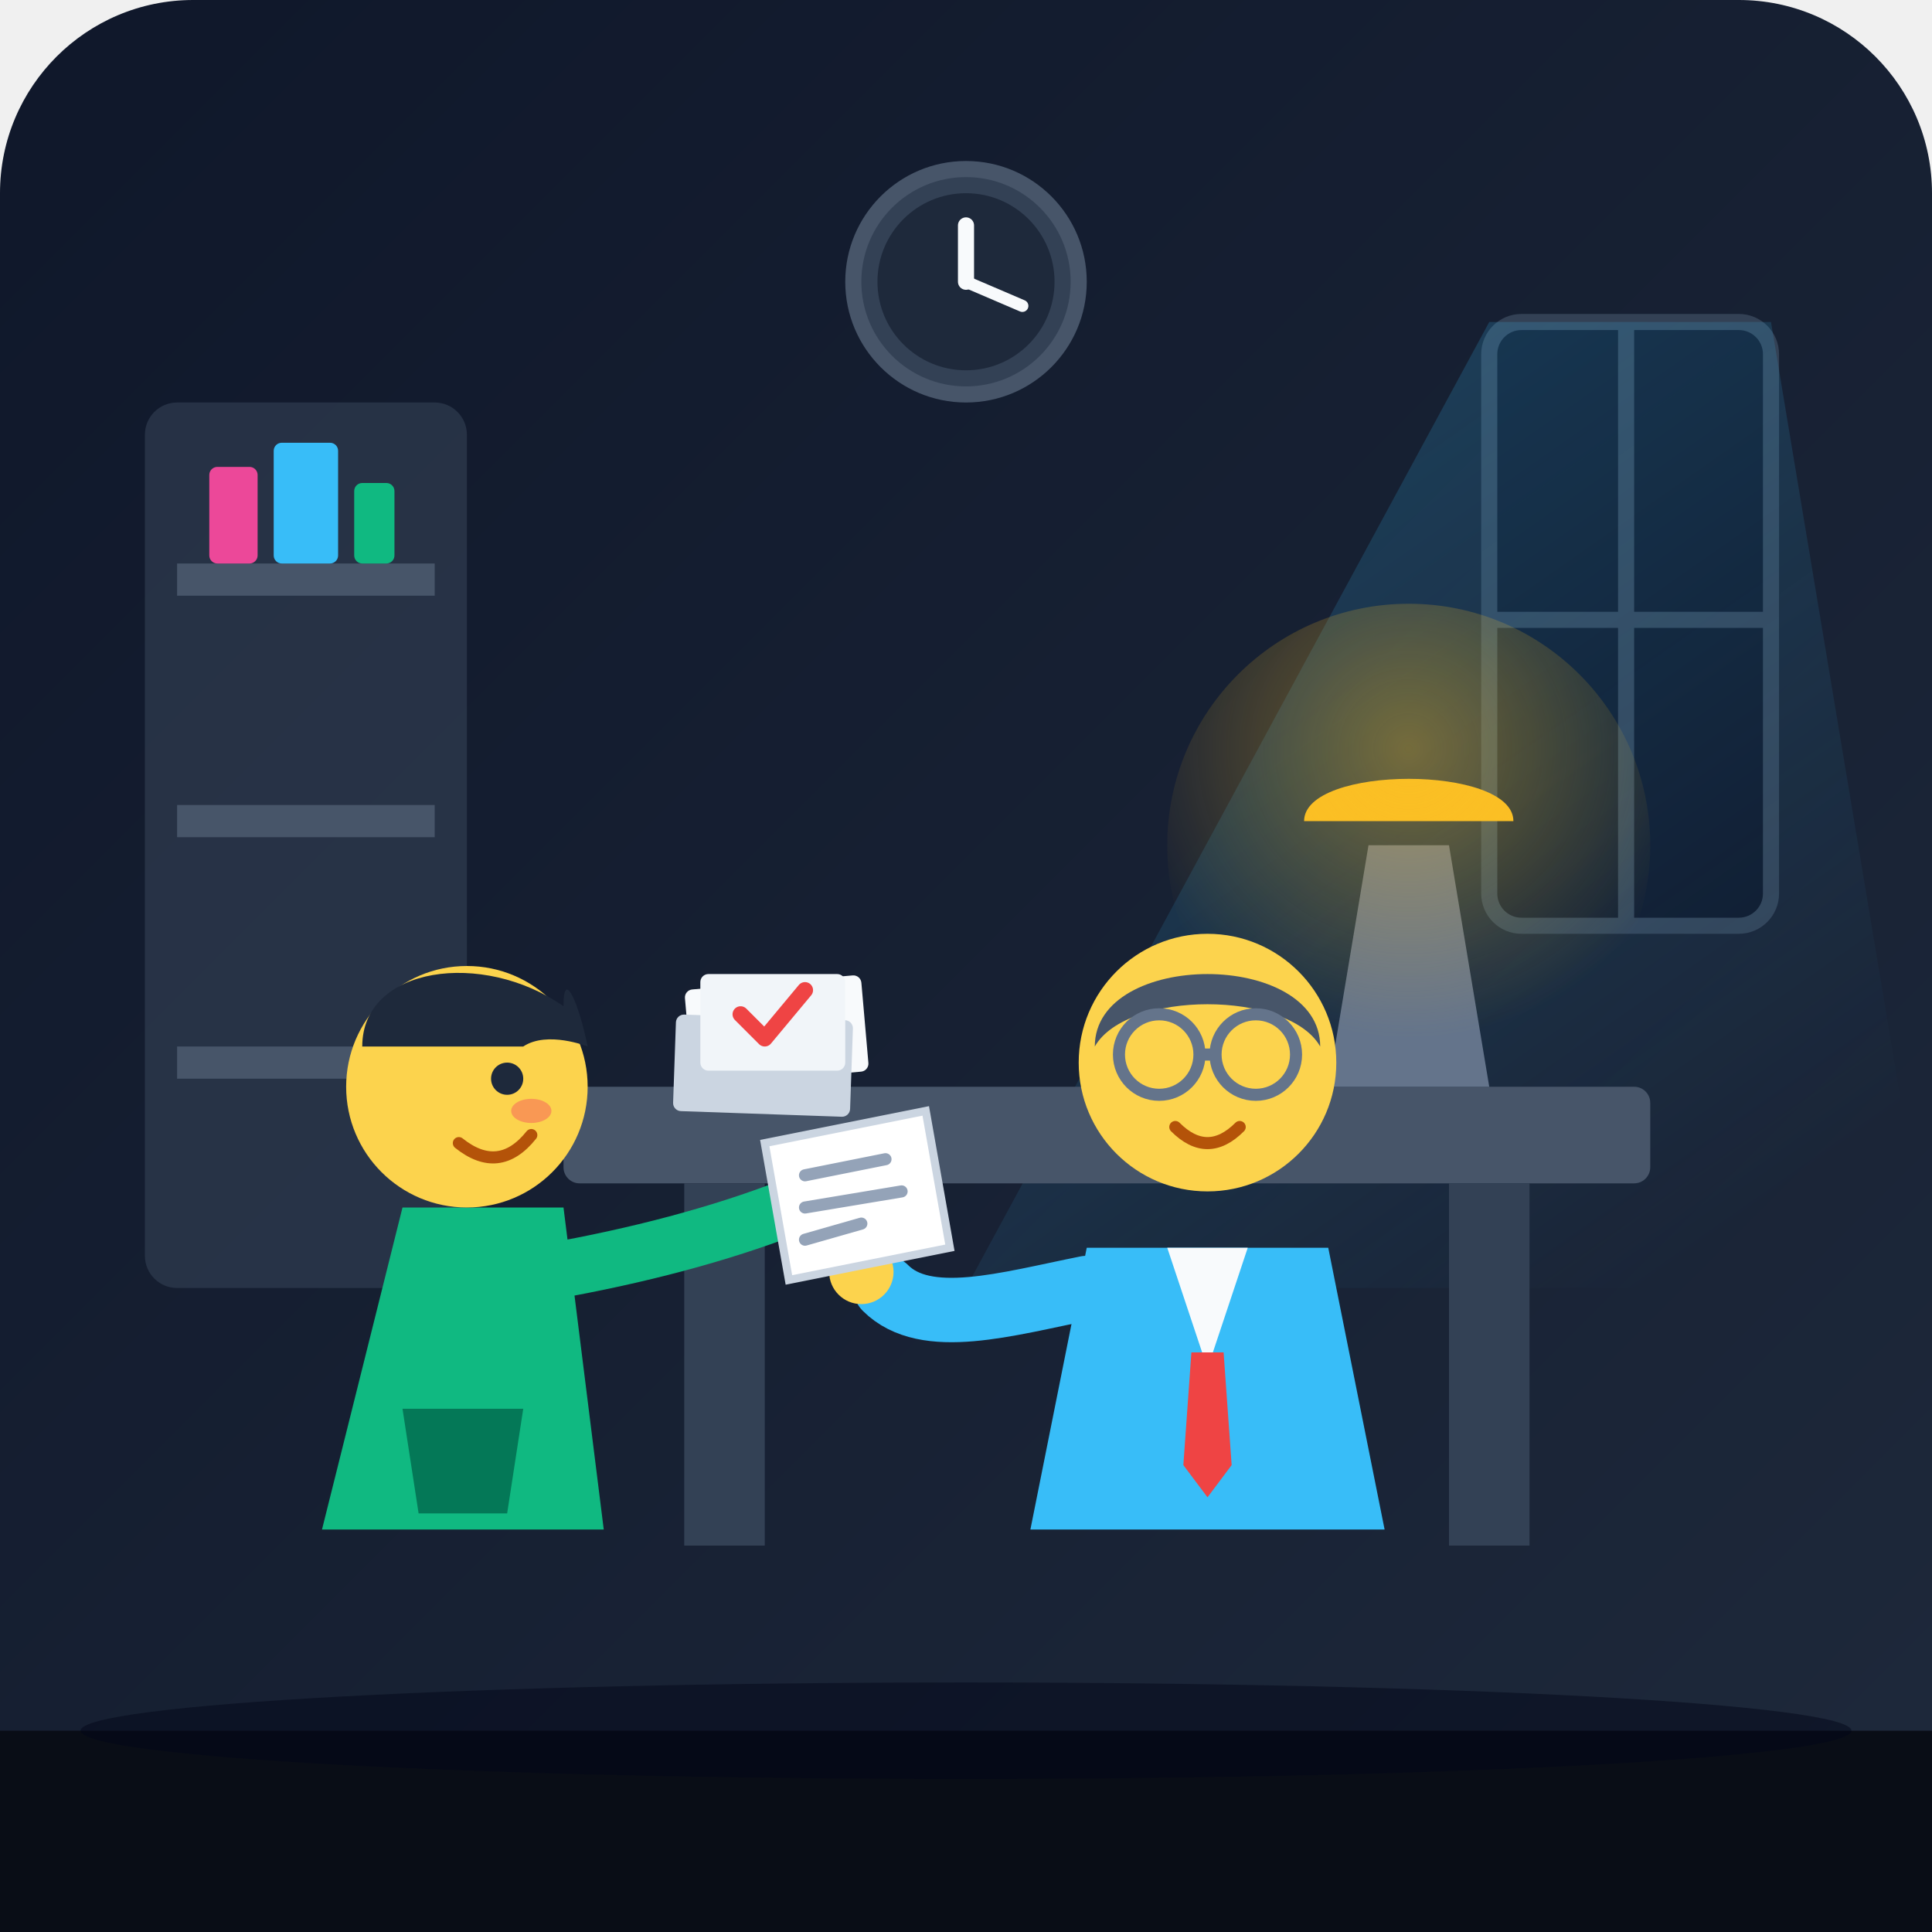
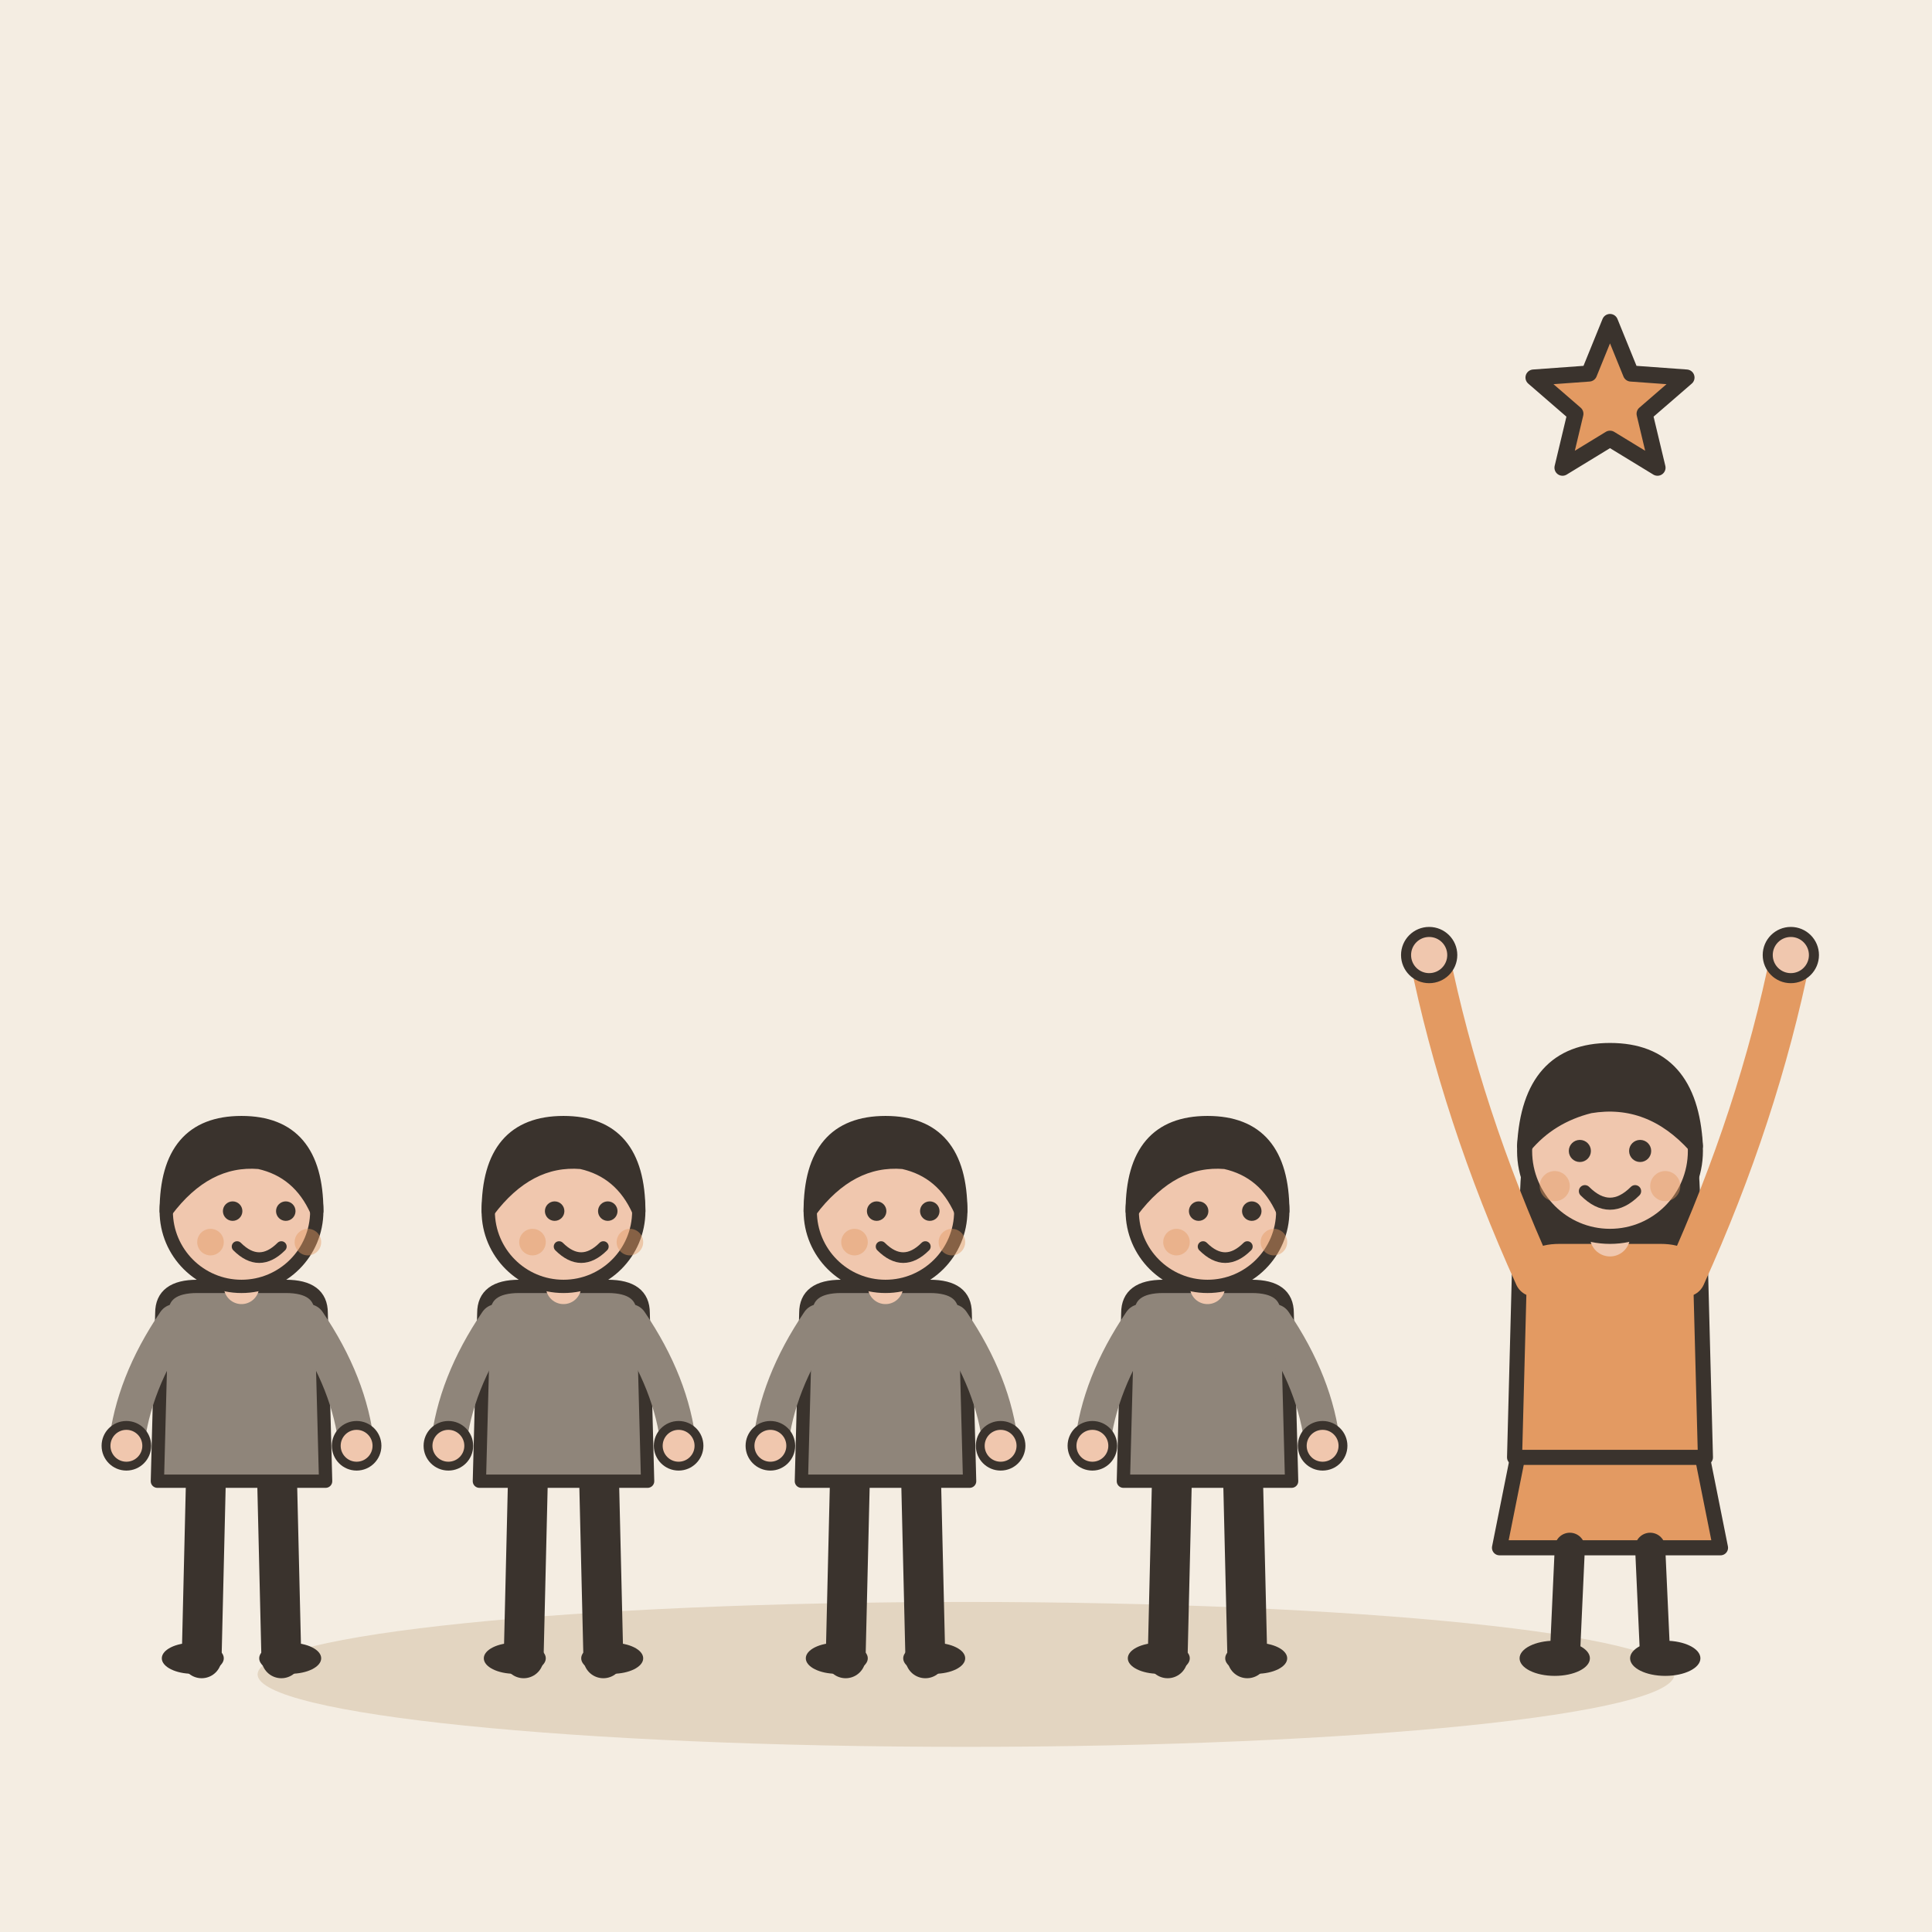
- <svg xmlns="http://www.w3.org/2000/svg" width="240" height="240" viewBox="0 0 240 240">
-   <defs>
-     <linearGradient id="bg" x1="0" y1="0" x2="1" y2="1">
-       <stop offset="0%" stop-color="#0f172a" />
-       <stop offset="100%" stop-color="#1e293b" />
-     </linearGradient>
-     <linearGradient id="lightBeam" x1="0" y1="0" x2="0.7" y2="1">
-       <stop offset="0%" stop-color="#38bdf8" stop-opacity="0.25" />
-       <stop offset="100%" stop-color="#38bdf8" stop-opacity="0.0" />
-     </linearGradient>
-     <radialGradient id="lampGlow" cx="0.5" cy="0.3" r="0.6">
-       <stop offset="0%" stop-color="#fbbf24" stop-opacity="0.4" />
-       <stop offset="100%" stop-color="#fbbf24" stop-opacity="0" />
-     </radialGradient>
-   </defs>
-   <rect width="240" height="240" rx="24" fill="url(#bg)" />
-   <rect x="18" y="50" width="40" height="110" rx="4" fill="#334155" opacity="0.6" />
-   <rect x="22" y="70" width="32" height="4" fill="#475569" />
-   <rect x="22" y="100" width="32" height="4" fill="#475569" />
-   <rect x="22" y="130" width="32" height="4" fill="#475569" />
-   <rect x="26" y="58" width="6" height="12" rx="1" fill="#ec4899" />
-   <rect x="34" y="55" width="8" height="15" rx="1" fill="#38bdf8" />
-   <rect x="44" y="60" width="5" height="10" rx="1" fill="#10b981" />
-   <rect x="185" y="40" width="35" height="75" rx="4" fill="#0f172a" stroke="#334155" stroke-width="2" />
-   <line x1="202" y1="40" x2="202" y2="115" stroke="#334155" stroke-width="2" />
-   <line x1="185" y1="77" x2="220" y2="77" stroke="#334155" stroke-width="2" />
-   <polygon points="185,40 220,40 240,160 120,160" fill="url(#lightBeam)" />
-   <circle cx="120" cy="35" r="14" fill="#334155" stroke="#475569" stroke-width="2" />
-   <circle cx="120" cy="35" r="11" fill="#1e293b" />
-   <line x1="120" y1="35" x2="120" y2="28" stroke="#f8fafc" stroke-width="2" stroke-linecap="round" />
-   <line x1="120" y1="35" x2="127" y2="38" stroke="#f8fafc" stroke-width="1.5" stroke-linecap="round" />
-   <rect x="70" y="135" width="135" height="12" rx="2" fill="#475569" />
-   <rect x="85" y="147" width="10" height="45" fill="#334155" />
-   <rect x="180" y="147" width="10" height="45" fill="#334155" />
-   <rect x="85" y="123" width="22" height="12" rx="1" fill="#f8fafc" transform="rotate(-5 85 123)" />
-   <rect x="84" y="126" width="22" height="12" rx="1" fill="#cbd5e1" transform="rotate(2 84 126)" />
-   <rect x="87" y="121" width="18" height="12" rx="1" fill="#f1f5f9" />
-   <path d="M92 126 L95 129 L100 123" fill="none" stroke="#ef4444" stroke-width="2" stroke-linecap="round" stroke-linejoin="round" />
-   <path d="M165 135 L170 105 L180 105 L185 135 Z" fill="#64748b" />
-   <path d="M162 102 C162 95 188 95 188 102 Z" fill="#fbbf24" />
-   <circle cx="175" cy="105" r="30" fill="url(#lampGlow)" />
-   <g id="teacher">
-     <path d="M135 155 L165 155 L172 190 L128 190 Z" fill="#38bdf8" />
-     <polygon points="145,155 155,155 150,170" fill="#f8fafc" />
-     <polygon points="148,168 152,168 153,182 150,186 147,182" fill="#ef4444" />
-     <circle cx="150" cy="132" r="16" fill="#fcd34d" />
-     <path d="M136 130 C136 118 164 118 164 130 C160 123 140 123 136 130 Z" fill="#475569" />
-     <circle cx="144" cy="131" r="5" fill="none" stroke="#64748b" stroke-width="1.5" />
-     <circle cx="156" cy="131" r="5" fill="none" stroke="#64748b" stroke-width="1.5" />
-     <line x1="149" y1="131" x2="151" y2="131" stroke="#64748b" stroke-width="1.5" />
-     <path d="M146 140 Q150 144 154 140" fill="none" stroke="#b45309" stroke-width="1.5" stroke-linecap="round" />
-     <path d="M135 160 C125 162 115 165 110 160" fill="none" stroke="#38bdf8" stroke-width="8" stroke-linecap="round" />
-     <circle cx="107" cy="158" r="4" fill="#fcd34d" />
+ <svg xmlns="http://www.w3.org/2000/svg" viewBox="0 0 240 240" data-style="editorial">
+   <rect width="240" height="240" fill="#F4EDE2" />
+   <ellipse cx="120" cy="208" rx="88" ry="9" fill="#E3D5C1" />
+   <g transform="translate(30 206) scale(0.55 0.55)">
+     <path d="M-8 -42L-9 0" stroke="#3A332D" stroke-width="9" stroke-linecap="round" fill="none" />
+     <path d="M8 -42L9 0" stroke="#3A332D" stroke-width="9" stroke-linecap="round" fill="none" />
+     <ellipse cx="-11" cy="0" rx="7" ry="3.5" fill="#3A332D" />
+     <ellipse cx="11" cy="0" rx="7" ry="3.5" fill="#3A332D" />
+     <path d="M-18 -78Q-18 -84 -10 -84L10 -84Q18 -84 18 -78L19 -40L-19 -40Z" fill="#8F857A" stroke="#3A332D" stroke-width="3" stroke-linecap="round" stroke-linejoin="round" />
+     <path d="M-15 -76Q-24.5 -62 -26 -48" fill="none" stroke="#8F857A" stroke-width="8" stroke-linecap="round" stroke-linejoin="round" />
+     <circle cx="-26" cy="-48" r="4.6" fill="#F0C7AE" stroke="#3A332D" stroke-linecap="round" stroke-linejoin="round" stroke-width="2" />
+     <path d="M15 -76Q24.5 -62 26 -48" fill="none" stroke="#8F857A" stroke-width="8" stroke-linecap="round" stroke-linejoin="round" />
+     <circle cx="26" cy="-48" r="4.6" fill="#F0C7AE" stroke="#3A332D" stroke-linecap="round" stroke-linejoin="round" stroke-width="2" />
+     <path d="M0 -84L0 -88" stroke="#F0C7AE" stroke-width="8" stroke-linecap="round" fill="none" />
+     <circle cx="0" cy="-101" r="17" fill="#F0C7AE" stroke="#3A332D" stroke-width="3" stroke-linecap="round" stroke-linejoin="round" />
+     <path d="M-17 -101Q-17 -121 0 -121Q17 -121 17 -101Q13 -110 4 -112Q-8 -113 -17 -101Z" fill="#3A332D" stroke="#3A332D" stroke-width="3" stroke-linecap="round" stroke-linejoin="round" />
+     <circle cx="-2" cy="-101" r="2.2" fill="#3A332D" />
+     <circle cx="10" cy="-101" r="2.2" fill="#3A332D" />
+     <path d="M-1 -93Q4 -88 9 -93" fill="none" stroke="#3A332D" stroke-width="2.4" stroke-linecap="round" stroke-linejoin="round" />
+     <circle cx="-7" cy="-94" r="3" fill="#E39A62" opacity="0.45" />
+     <circle cx="15" cy="-94" r="3" fill="#E39A62" opacity="0.45" />
  </g>
-   <g id="student">
-     <path d="M40 190 L75 190 L70 150 L50 150 Z" fill="#10b981" />
-     <path d="M50 175 L65 175 L63 188 L52 188 Z" fill="#047857" />
-     <circle cx="58" cy="135" r="15" fill="#fcd34d" />
-     <path d="M45 130 C45 120 60 118 70 125 C70 120 72 125 73 130 C73 130 68 128 65 130 Z" fill="#1e293b" />
-     <circle cx="63" cy="134" r="2" fill="#1e293b" />
-     <path d="M57 142 Q62 146 66 141" fill="none" stroke="#b45309" stroke-width="1.5" stroke-linecap="round" />
-     <ellipse cx="66" cy="138" rx="2.5" ry="1.5" fill="#f43f5e" opacity="0.4" />
-     <path d="M68 158 Q85 155 98 150" fill="none" stroke="#10b981" stroke-width="7" stroke-linecap="round" />
-     <circle cx="100" cy="149" r="3.5" fill="#fcd34d" />
-     <polygon points="95,142 115,138 118,155 98,159" fill="#ffffff" stroke="#cbd5e1" stroke-width="1" />
-     <line x1="100" y1="146" x2="110" y2="144" stroke="#94a3b8" stroke-width="1.5" stroke-linecap="round" />
-     <line x1="100" y1="150" x2="112" y2="148" stroke="#94a3b8" stroke-width="1.5" stroke-linecap="round" />
-     <line x1="100" y1="154" x2="107" y2="152" stroke="#94a3b8" stroke-width="1.5" stroke-linecap="round" />
+   <g transform="translate(70 206) scale(0.55 0.55)">
+     <path d="M-8 -42L-9 0" stroke="#3A332D" stroke-width="9" stroke-linecap="round" fill="none" />
+     <path d="M8 -42L9 0" stroke="#3A332D" stroke-width="9" stroke-linecap="round" fill="none" />
+     <ellipse cx="-11" cy="0" rx="7" ry="3.5" fill="#3A332D" />
+     <ellipse cx="11" cy="0" rx="7" ry="3.5" fill="#3A332D" />
+     <path d="M-18 -78Q-18 -84 -10 -84L10 -84Q18 -84 18 -78L19 -40L-19 -40Z" fill="#8F857A" stroke="#3A332D" stroke-width="3" stroke-linecap="round" stroke-linejoin="round" />
+     <path d="M-15 -76Q-24.5 -62 -26 -48" fill="none" stroke="#8F857A" stroke-width="8" stroke-linecap="round" stroke-linejoin="round" />
+     <circle cx="-26" cy="-48" r="4.6" fill="#F0C7AE" stroke="#3A332D" stroke-linecap="round" stroke-linejoin="round" stroke-width="2" />
+     <path d="M15 -76Q24.5 -62 26 -48" fill="none" stroke="#8F857A" stroke-width="8" stroke-linecap="round" stroke-linejoin="round" />
+     <circle cx="26" cy="-48" r="4.6" fill="#F0C7AE" stroke="#3A332D" stroke-linecap="round" stroke-linejoin="round" stroke-width="2" />
+     <path d="M0 -84L0 -88" stroke="#F0C7AE" stroke-width="8" stroke-linecap="round" fill="none" />
+     <circle cx="0" cy="-101" r="17" fill="#F0C7AE" stroke="#3A332D" stroke-width="3" stroke-linecap="round" stroke-linejoin="round" />
+     <path d="M-17 -101Q-17 -121 0 -121Q17 -121 17 -101Q13 -110 4 -112Q-8 -113 -17 -101Z" fill="#3A332D" stroke="#3A332D" stroke-width="3" stroke-linecap="round" stroke-linejoin="round" />
+     <circle cx="-2" cy="-101" r="2.2" fill="#3A332D" />
+     <circle cx="10" cy="-101" r="2.2" fill="#3A332D" />
+     <path d="M-1 -93Q4 -88 9 -93" fill="none" stroke="#3A332D" stroke-width="2.4" stroke-linecap="round" stroke-linejoin="round" />
+     <circle cx="-7" cy="-94" r="3" fill="#E39A62" opacity="0.45" />
+     <circle cx="15" cy="-94" r="3" fill="#E39A62" opacity="0.45" />
  </g>
-   <rect x="0" y="215" width="240" height="25" fill="#090d16" />
-   <ellipse cx="120" cy="215" rx="110" ry="6" fill="#020617" opacity="0.5" />
+   <g transform="translate(110 206) scale(0.55 0.55)">
+     <path d="M-8 -42L-9 0" stroke="#3A332D" stroke-width="9" stroke-linecap="round" fill="none" />
+     <path d="M8 -42L9 0" stroke="#3A332D" stroke-width="9" stroke-linecap="round" fill="none" />
+     <ellipse cx="-11" cy="0" rx="7" ry="3.5" fill="#3A332D" />
+     <ellipse cx="11" cy="0" rx="7" ry="3.5" fill="#3A332D" />
+     <path d="M-18 -78Q-18 -84 -10 -84L10 -84Q18 -84 18 -78L19 -40L-19 -40Z" fill="#8F857A" stroke="#3A332D" stroke-width="3" stroke-linecap="round" stroke-linejoin="round" />
+     <path d="M-15 -76Q-24.5 -62 -26 -48" fill="none" stroke="#8F857A" stroke-width="8" stroke-linecap="round" stroke-linejoin="round" />
+     <circle cx="-26" cy="-48" r="4.6" fill="#F0C7AE" stroke="#3A332D" stroke-linecap="round" stroke-linejoin="round" stroke-width="2" />
+     <path d="M15 -76Q24.5 -62 26 -48" fill="none" stroke="#8F857A" stroke-width="8" stroke-linecap="round" stroke-linejoin="round" />
+     <circle cx="26" cy="-48" r="4.6" fill="#F0C7AE" stroke="#3A332D" stroke-linecap="round" stroke-linejoin="round" stroke-width="2" />
+     <path d="M0 -84L0 -88" stroke="#F0C7AE" stroke-width="8" stroke-linecap="round" fill="none" />
+     <circle cx="0" cy="-101" r="17" fill="#F0C7AE" stroke="#3A332D" stroke-width="3" stroke-linecap="round" stroke-linejoin="round" />
+     <path d="M-17 -101Q-17 -121 0 -121Q17 -121 17 -101Q13 -110 4 -112Q-8 -113 -17 -101Z" fill="#3A332D" stroke="#3A332D" stroke-width="3" stroke-linecap="round" stroke-linejoin="round" />
+     <circle cx="-2" cy="-101" r="2.2" fill="#3A332D" />
+     <circle cx="10" cy="-101" r="2.2" fill="#3A332D" />
+     <path d="M-1 -93Q4 -88 9 -93" fill="none" stroke="#3A332D" stroke-width="2.4" stroke-linecap="round" stroke-linejoin="round" />
+     <circle cx="-7" cy="-94" r="3" fill="#E39A62" opacity="0.45" />
+     <circle cx="15" cy="-94" r="3" fill="#E39A62" opacity="0.45" />
+   </g>
+   <g transform="translate(150 206) scale(0.55 0.55)">
+     <path d="M-8 -42L-9 0" stroke="#3A332D" stroke-width="9" stroke-linecap="round" fill="none" />
+     <path d="M8 -42L9 0" stroke="#3A332D" stroke-width="9" stroke-linecap="round" fill="none" />
+     <ellipse cx="-11" cy="0" rx="7" ry="3.5" fill="#3A332D" />
+     <ellipse cx="11" cy="0" rx="7" ry="3.5" fill="#3A332D" />
+     <path d="M-18 -78Q-18 -84 -10 -84L10 -84Q18 -84 18 -78L19 -40L-19 -40Z" fill="#8F857A" stroke="#3A332D" stroke-width="3" stroke-linecap="round" stroke-linejoin="round" />
+     <path d="M-15 -76Q-24.5 -62 -26 -48" fill="none" stroke="#8F857A" stroke-width="8" stroke-linecap="round" stroke-linejoin="round" />
+     <circle cx="-26" cy="-48" r="4.6" fill="#F0C7AE" stroke="#3A332D" stroke-linecap="round" stroke-linejoin="round" stroke-width="2" />
+     <path d="M15 -76Q24.5 -62 26 -48" fill="none" stroke="#8F857A" stroke-width="8" stroke-linecap="round" stroke-linejoin="round" />
+     <circle cx="26" cy="-48" r="4.6" fill="#F0C7AE" stroke="#3A332D" stroke-linecap="round" stroke-linejoin="round" stroke-width="2" />
+     <path d="M0 -84L0 -88" stroke="#F0C7AE" stroke-width="8" stroke-linecap="round" fill="none" />
+     <circle cx="0" cy="-101" r="17" fill="#F0C7AE" stroke="#3A332D" stroke-width="3" stroke-linecap="round" stroke-linejoin="round" />
+     <path d="M-17 -101Q-17 -121 0 -121Q17 -121 17 -101Q13 -110 4 -112Q-8 -113 -17 -101Z" fill="#3A332D" stroke="#3A332D" stroke-width="3" stroke-linecap="round" stroke-linejoin="round" />
+     <circle cx="-2" cy="-101" r="2.2" fill="#3A332D" />
+     <circle cx="10" cy="-101" r="2.2" fill="#3A332D" />
+     <path d="M-1 -93Q4 -88 9 -93" fill="none" stroke="#3A332D" stroke-width="2.4" stroke-linecap="round" stroke-linejoin="round" />
+     <circle cx="-7" cy="-94" r="3" fill="#E39A62" opacity="0.45" />
+     <circle cx="15" cy="-94" r="3" fill="#E39A62" opacity="0.45" />
+   </g>
+   <g transform="translate(200 206) scale(0.624 0.624)">
+     <path d="M-18 -42L-22 -22L22 -22L18 -42Z" fill="#E39A62" stroke="#3A332D" stroke-width="3" stroke-linecap="round" stroke-linejoin="round" />
+     <path d="M-8 -22L-9 0" stroke="#3A332D" stroke-width="6" stroke-linecap="round" fill="none" />
+     <path d="M8 -22L9 0" stroke="#3A332D" stroke-width="6" stroke-linecap="round" fill="none" />
+     <ellipse cx="-11" cy="0" rx="7" ry="3.5" fill="#3A332D" />
+     <ellipse cx="11" cy="0" rx="7" ry="3.5" fill="#3A332D" />
+     <path d="M-17 -104Q-20 -78 -14 -70L-6 -78L6 -78L14 -70Q20 -78 17 -104Z" fill="#3A332D" />
+     <path d="M-18 -78Q-18 -84 -10 -84L10 -84Q18 -84 18 -78L19 -40L-19 -40Z" fill="#E39A62" stroke="#3A332D" stroke-width="3" stroke-linecap="round" stroke-linejoin="round" />
+     <path d="M-15 -76Q-29.5 -108 -36 -140" fill="none" stroke="#E39A62" stroke-width="8" stroke-linecap="round" stroke-linejoin="round" />
+     <circle cx="-36" cy="-140" r="4.6" fill="#F0C7AE" stroke="#3A332D" stroke-linecap="round" stroke-linejoin="round" stroke-width="2" />
+     <path d="M15 -76Q29.5 -108 36 -140" fill="none" stroke="#E39A62" stroke-width="8" stroke-linecap="round" stroke-linejoin="round" />
+     <circle cx="36" cy="-140" r="4.6" fill="#F0C7AE" stroke="#3A332D" stroke-linecap="round" stroke-linejoin="round" stroke-width="2" />
+     <path d="M0 -84L0 -88" stroke="#F0C7AE" stroke-width="8" stroke-linecap="round" fill="none" />
+     <circle cx="0" cy="-101" r="17" fill="#F0C7AE" stroke="#3A332D" stroke-width="3" stroke-linecap="round" stroke-linejoin="round" />
+     <path d="M-17 -102Q-16 -121 0 -121Q16 -121 17 -102Q8 -112 -4 -110Q-12 -108 -17 -102Z" fill="#3A332D" stroke="#3A332D" stroke-width="3" stroke-linecap="round" stroke-linejoin="round" />
+     <circle cx="-6" cy="-101" r="2.2" fill="#3A332D" />
+     <circle cx="6" cy="-101" r="2.2" fill="#3A332D" />
+     <path d="M-5 -93Q0 -88 5 -93" fill="none" stroke="#3A332D" stroke-width="2.4" stroke-linecap="round" stroke-linejoin="round" />
+     <circle cx="-11" cy="-94" r="3" fill="#E39A62" opacity="0.45" />
+     <circle cx="11" cy="-94" r="3" fill="#E39A62" opacity="0.45" />
+   </g>
+   <path d="M200.0 40.0L202.6 46.4L209.5 46.9L204.3 51.4L205.9 58.1L200.0 54.5L194.1 58.1L195.7 51.4L190.5 46.9L197.4 46.4Z" fill="#E39A62" stroke="#3A332D" stroke-width="2" stroke-linecap="round" stroke-linejoin="round" />
</svg>
